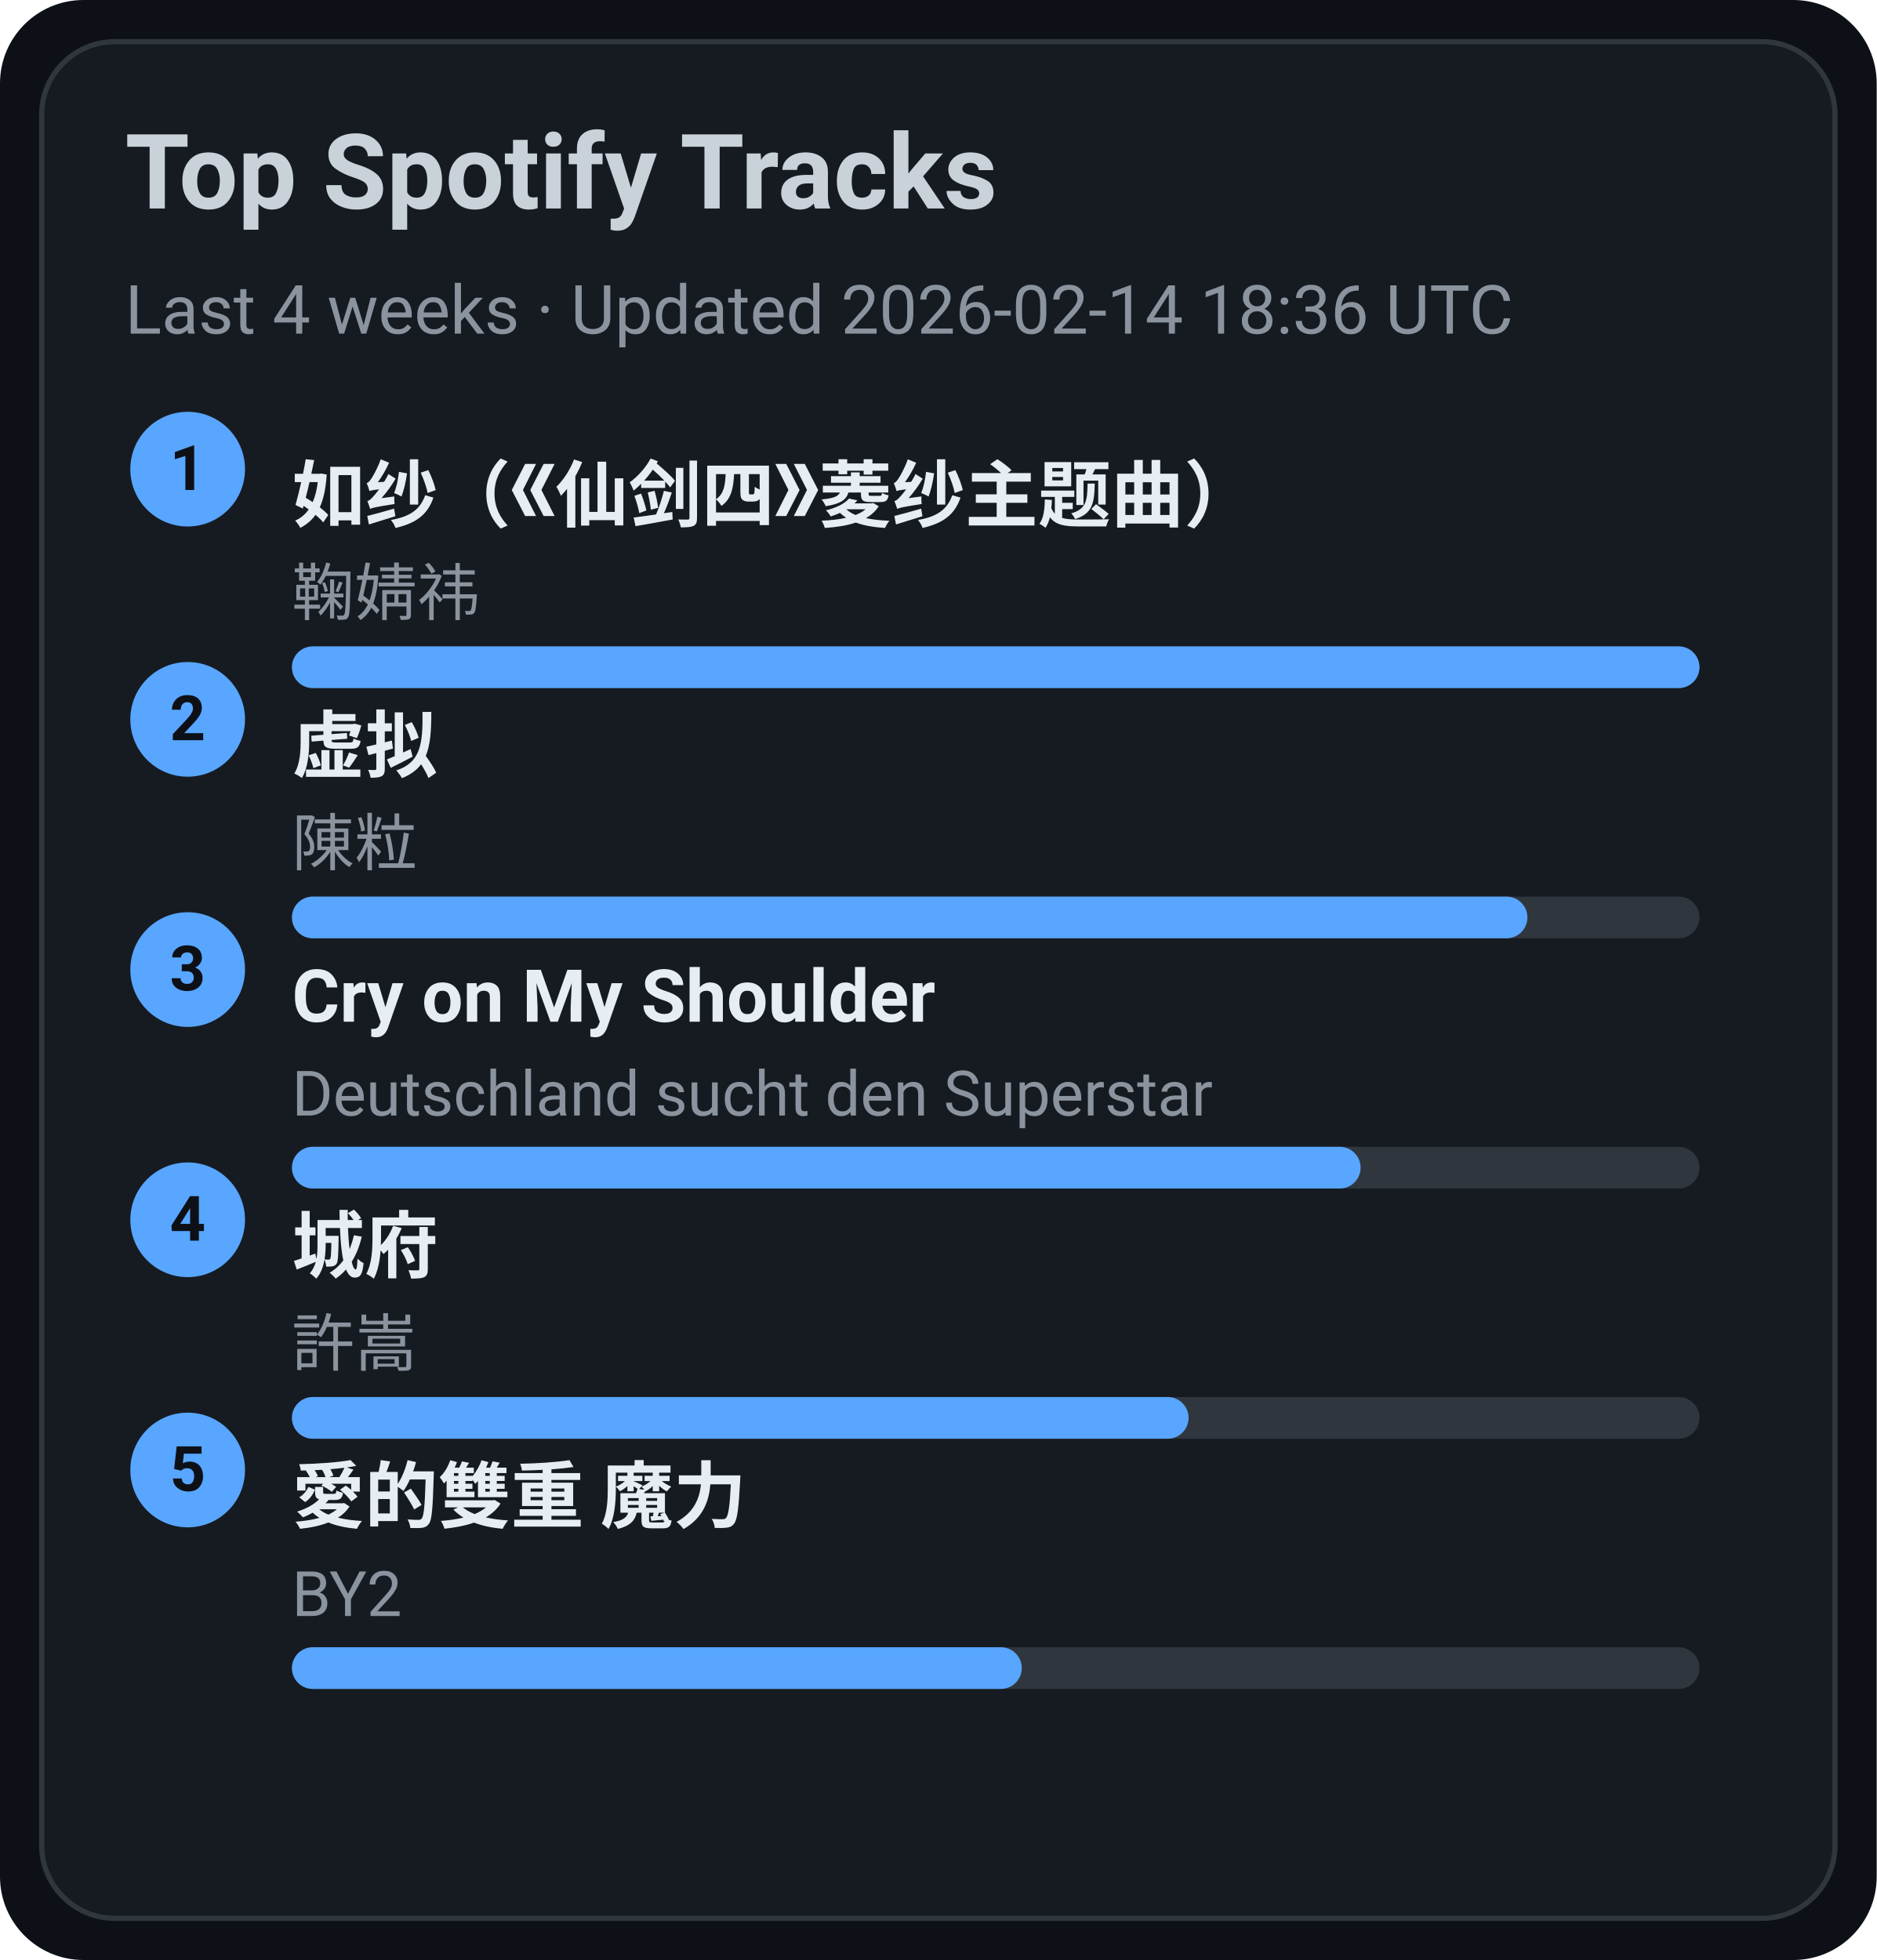
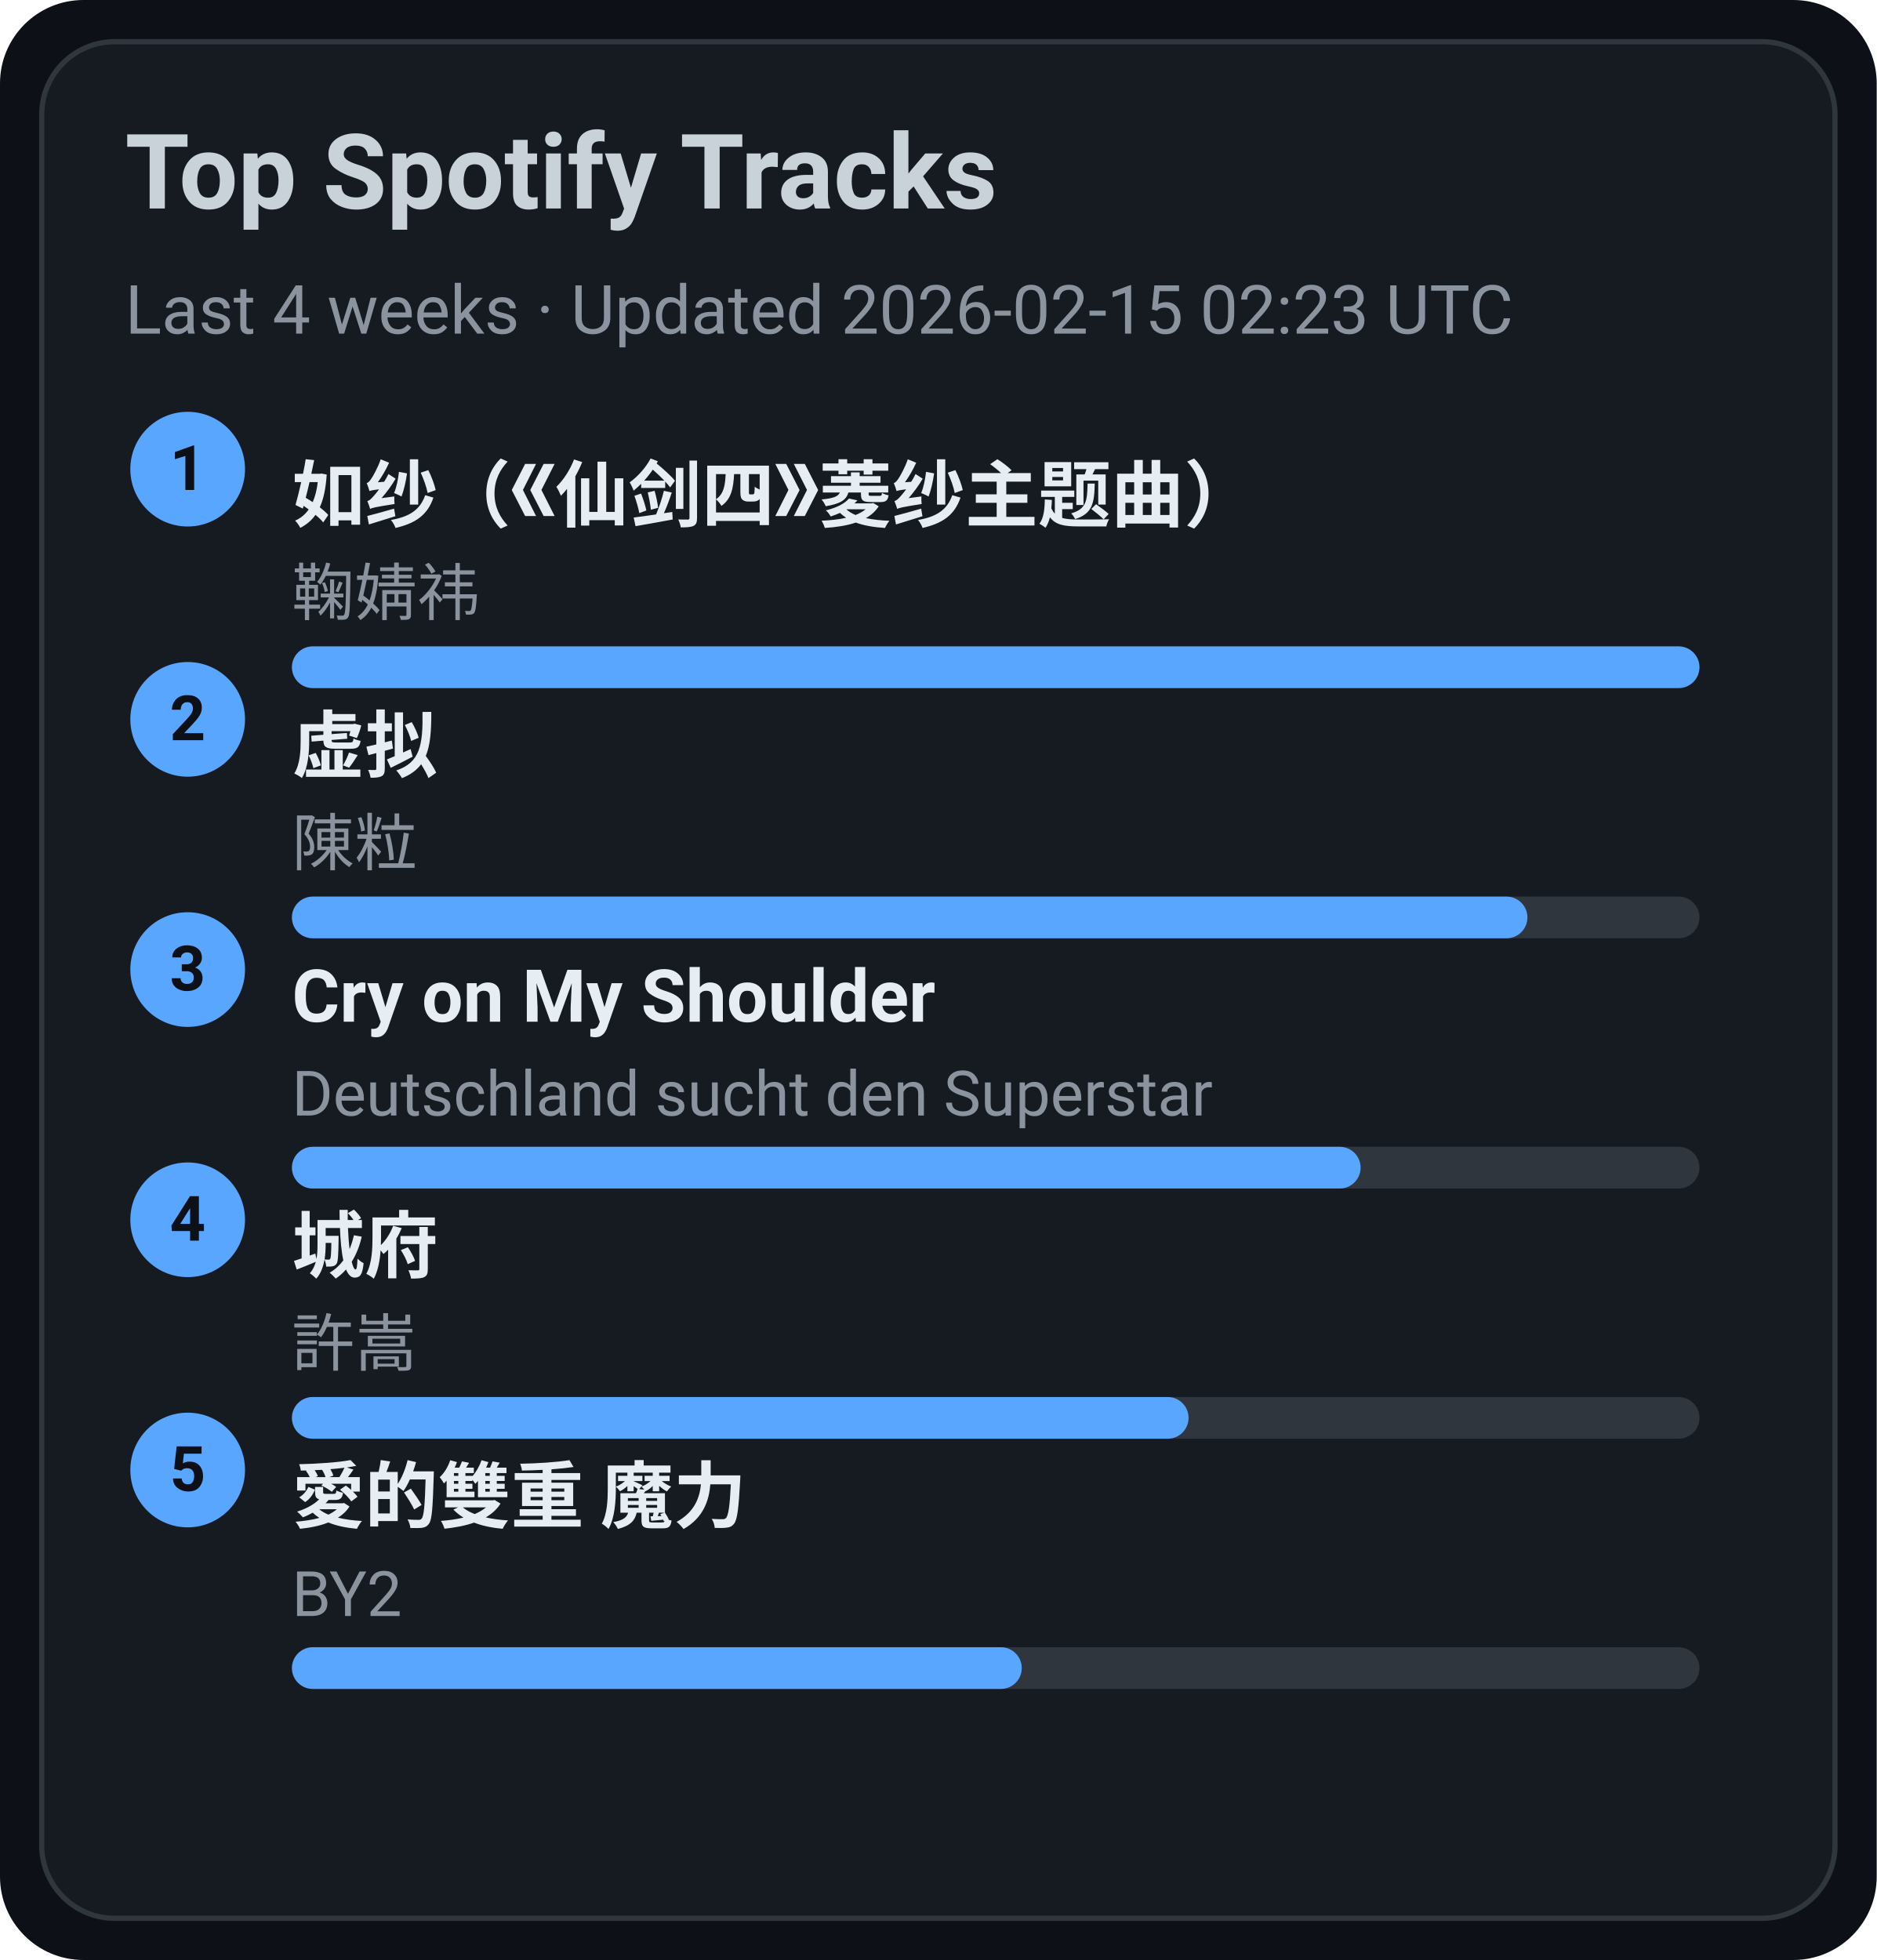
<svg xmlns="http://www.w3.org/2000/svg" width="360" height="376" viewBox="0 0 360 376">
  <style>text{font-family:-apple-system,BlinkMacSystemFont,Segoe UI,Roboto,Ubuntu,Helvetica Neue,Arial,Noto Sans,sans-serif}</style>
  <rect width="360" height="376" rx="16" fill="#0d1117" />
  <rect x="8" y="8" width="344" height="360" rx="14" fill="#161b22" stroke="#30363d" />
  <text x="24" y="40" font-size="20" fill="#c9d1d9" font-weight="600">Top Spotify Tracks</text>
-   <text x="24" y="64" font-size="13" fill="#8b949e">Last 4 weeks · Updated 2026-02-14 18:36 UTC</text>
+   <text x="24" y="64" font-size="13" fill="#8b949e">Last 4 weeks · Updated 2026-02-15 02:23 UTC</text>
  <circle cx="36" cy="90" r="11" fill="#58a6ff" />
  <text x="36" y="94" text-anchor="middle" font-size="12" fill="#0d1117" font-weight="700">1</text>
  <a href="https://open.spotify.com/track/69FUNgvEVkNbHq43lgvdme" target="_blank" rel="noopener noreferrer">
    <text x="56" y="100" font-size="14" fill="#e6edf3" font-weight="600">如纱（《仙剑四》菱纱主题曲）</text>
  </a>
  <text x="56" y="118" font-size="12" fill="#8b949e">鞠婧祎</text>
  <rect x="56" y="124" width="270" height="8" rx="4" fill="#30363d" />
  <rect x="56" y="124" width="270" height="8" rx="4" fill="#58a6ff" />
  <circle cx="36" cy="138" r="11" fill="#58a6ff" />
  <text x="36" y="142" text-anchor="middle" font-size="12" fill="#0d1117" font-weight="700">2</text>
  <a href="https://open.spotify.com/track/5l9sg05BhpfsdLfRvjGsAf" target="_blank" rel="noopener noreferrer">
    <text x="56" y="148" font-size="14" fill="#e6edf3" font-weight="600">虚拟</text>
  </a>
  <text x="56" y="166" font-size="12" fill="#8b949e">陳粒</text>
  <rect x="56" y="172" width="270" height="8" rx="4" fill="#30363d" />
  <rect x="56" y="172" width="237" height="8" rx="4" fill="#58a6ff" />
  <circle cx="36" cy="186" r="11" fill="#58a6ff" />
  <text x="36" y="190" text-anchor="middle" font-size="12" fill="#0d1117" font-weight="700">3</text>
  <a href="https://open.spotify.com/track/6usmG2MoD0C0Lc2pNgCVWV" target="_blank" rel="noopener noreferrer">
    <text x="56" y="196" font-size="14" fill="#e6edf3" font-weight="600">Cry on My Shoulder</text>
  </a>
  <text x="56" y="214" font-size="12" fill="#8b949e">Deutschland sucht den Superstar</text>
  <rect x="56" y="220" width="270" height="8" rx="4" fill="#30363d" />
  <rect x="56" y="220" width="205" height="8" rx="4" fill="#58a6ff" />
  <circle cx="36" cy="234" r="11" fill="#58a6ff" />
  <text x="36" y="238" text-anchor="middle" font-size="12" fill="#0d1117" font-weight="700">4</text>
  <a href="https://open.spotify.com/track/4AmlSf7hye0QVpnHCcEoEw" target="_blank" rel="noopener noreferrer">
    <text x="56" y="244" font-size="14" fill="#e6edf3" font-weight="600">城府</text>
  </a>
  <text x="56" y="262" font-size="12" fill="#8b949e">許嵩</text>
  <rect x="56" y="268" width="270" height="8" rx="4" fill="#30363d" />
  <rect x="56" y="268" width="172" height="8" rx="4" fill="#58a6ff" />
  <circle cx="36" cy="282" r="11" fill="#58a6ff" />
  <text x="36" y="286" text-anchor="middle" font-size="12" fill="#0d1117" font-weight="700">5</text>
  <a href="https://open.spotify.com/track/0yYmS4k3R0TTdDhvOBxRVp" target="_blank" rel="noopener noreferrer">
    <text x="56" y="292" font-size="14" fill="#e6edf3" font-weight="600">愛的雙重 魔力</text>
  </a>
  <text x="56" y="310" font-size="12" fill="#8b949e">BY2</text>
  <rect x="56" y="316" width="270" height="8" rx="4" fill="#30363d" />
  <rect x="56" y="316" width="140" height="8" rx="4" fill="#58a6ff" />
</svg>
